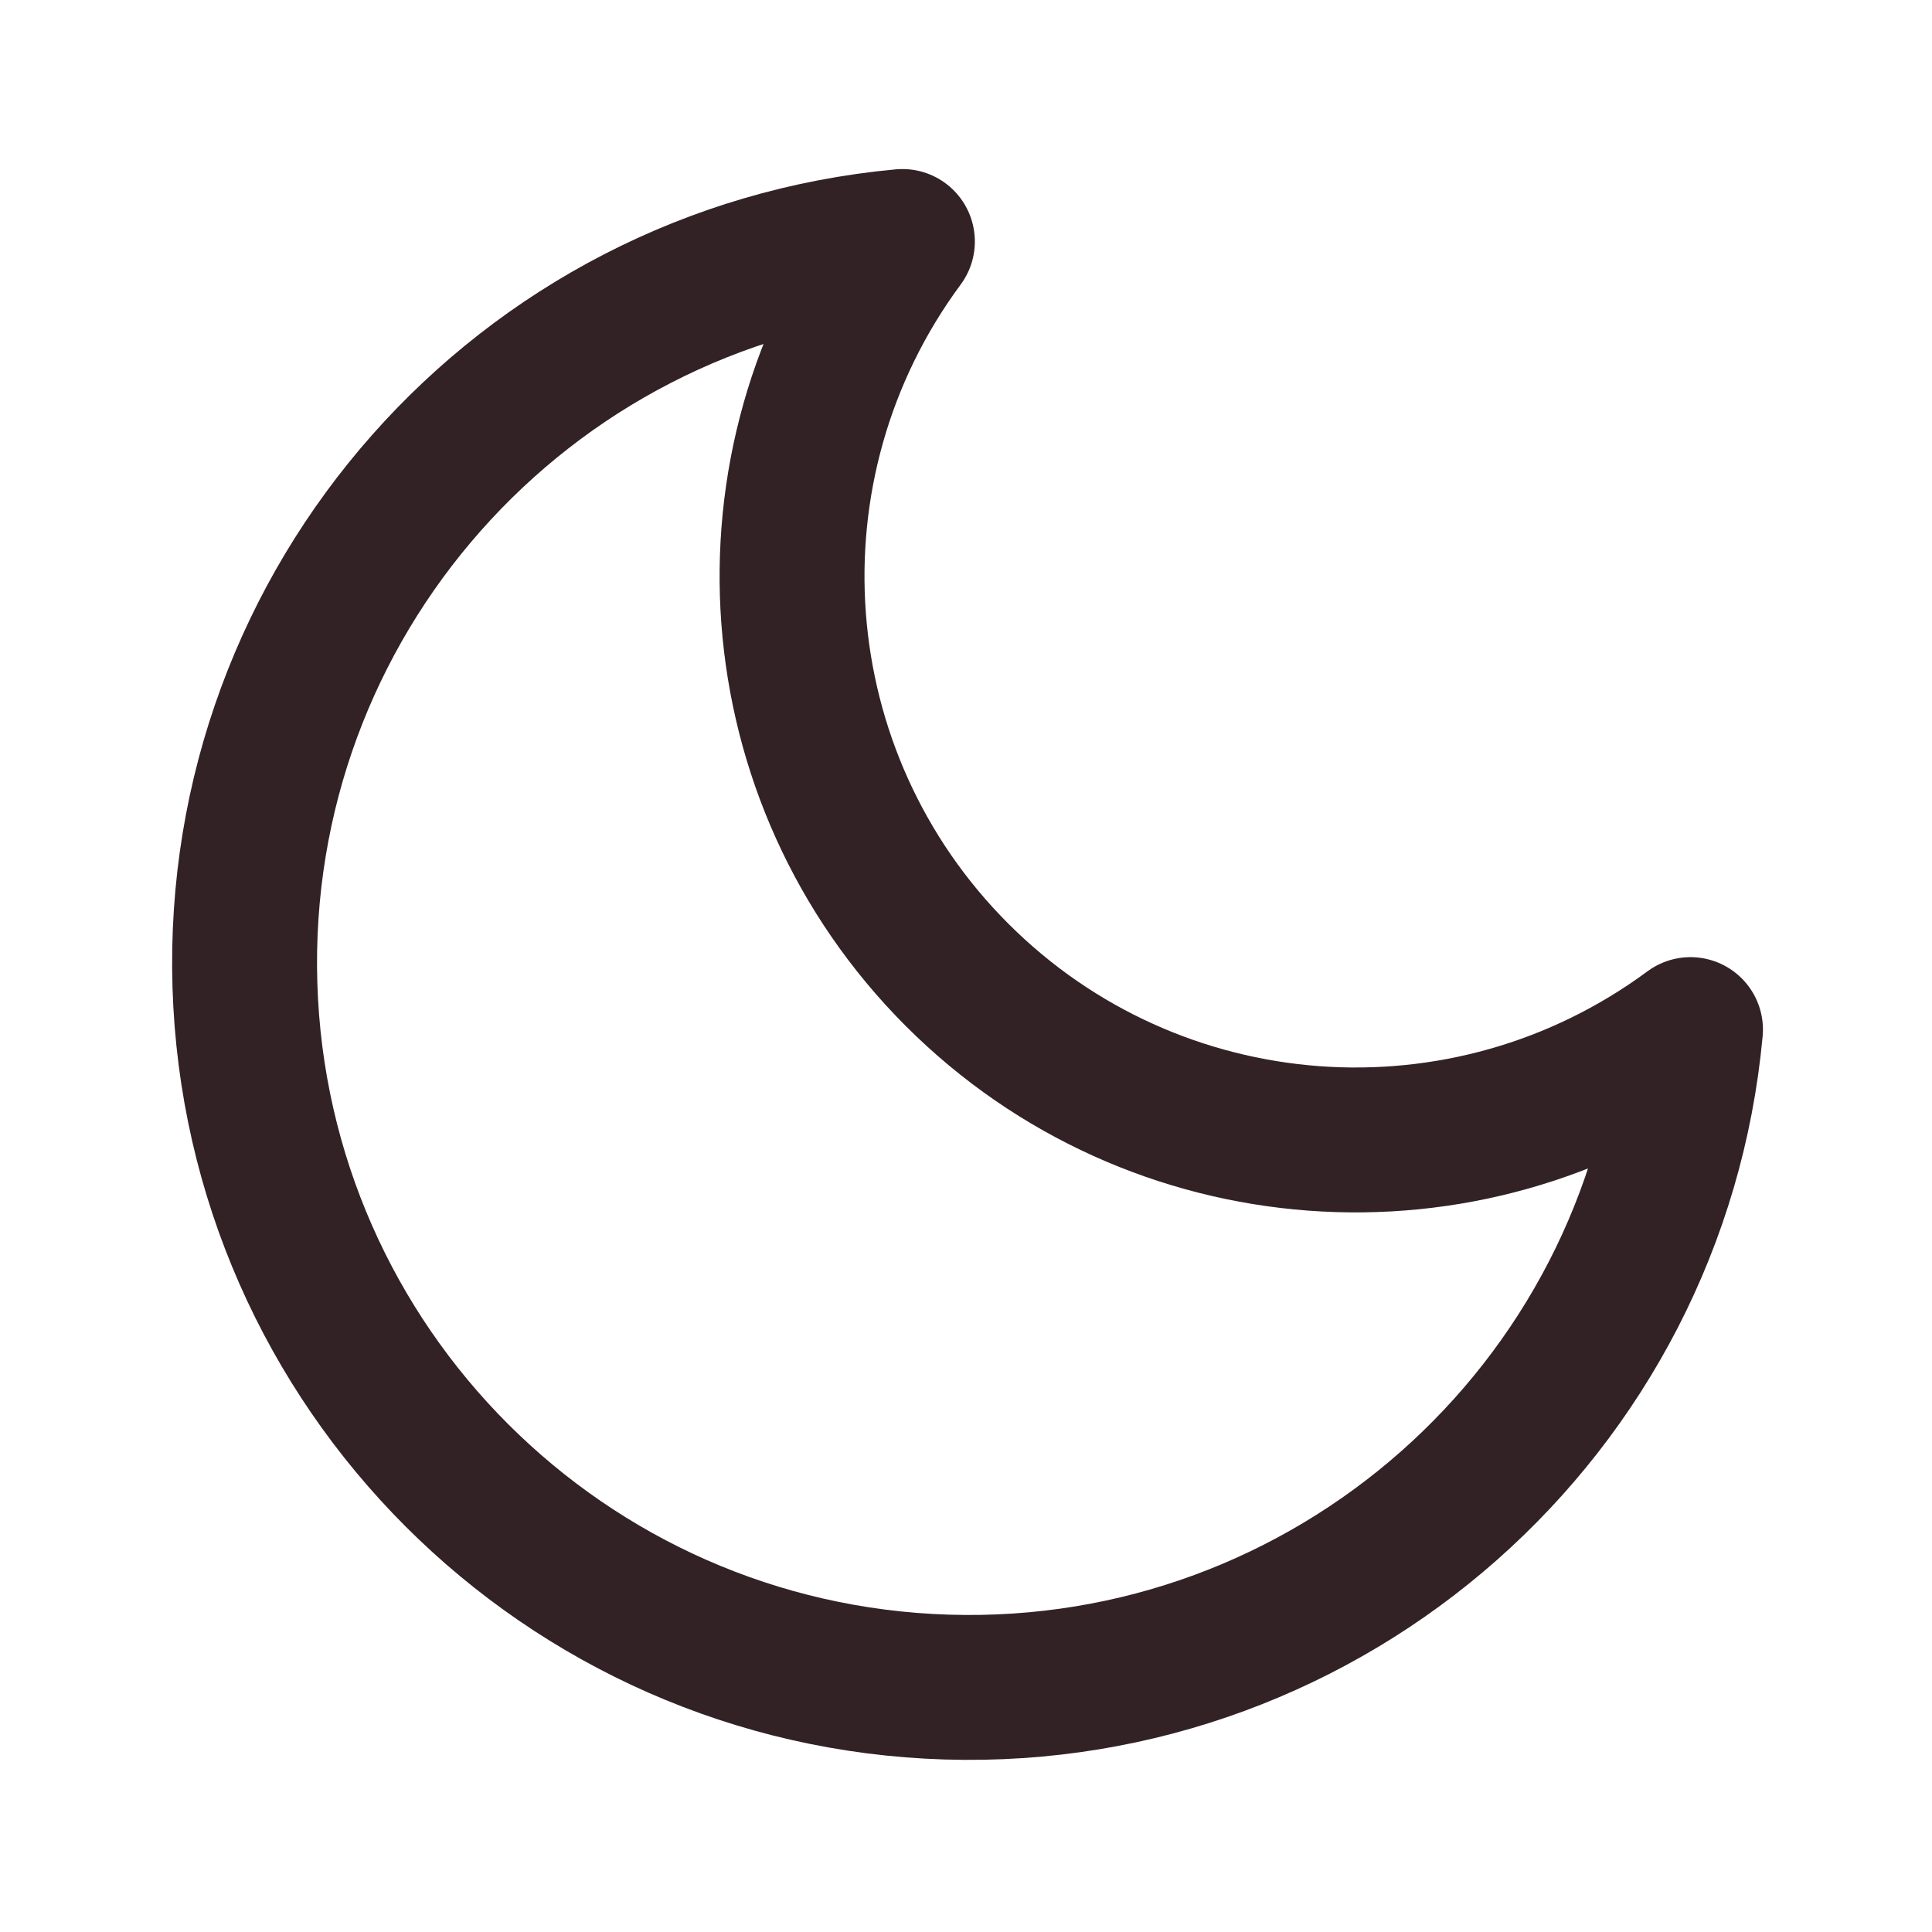
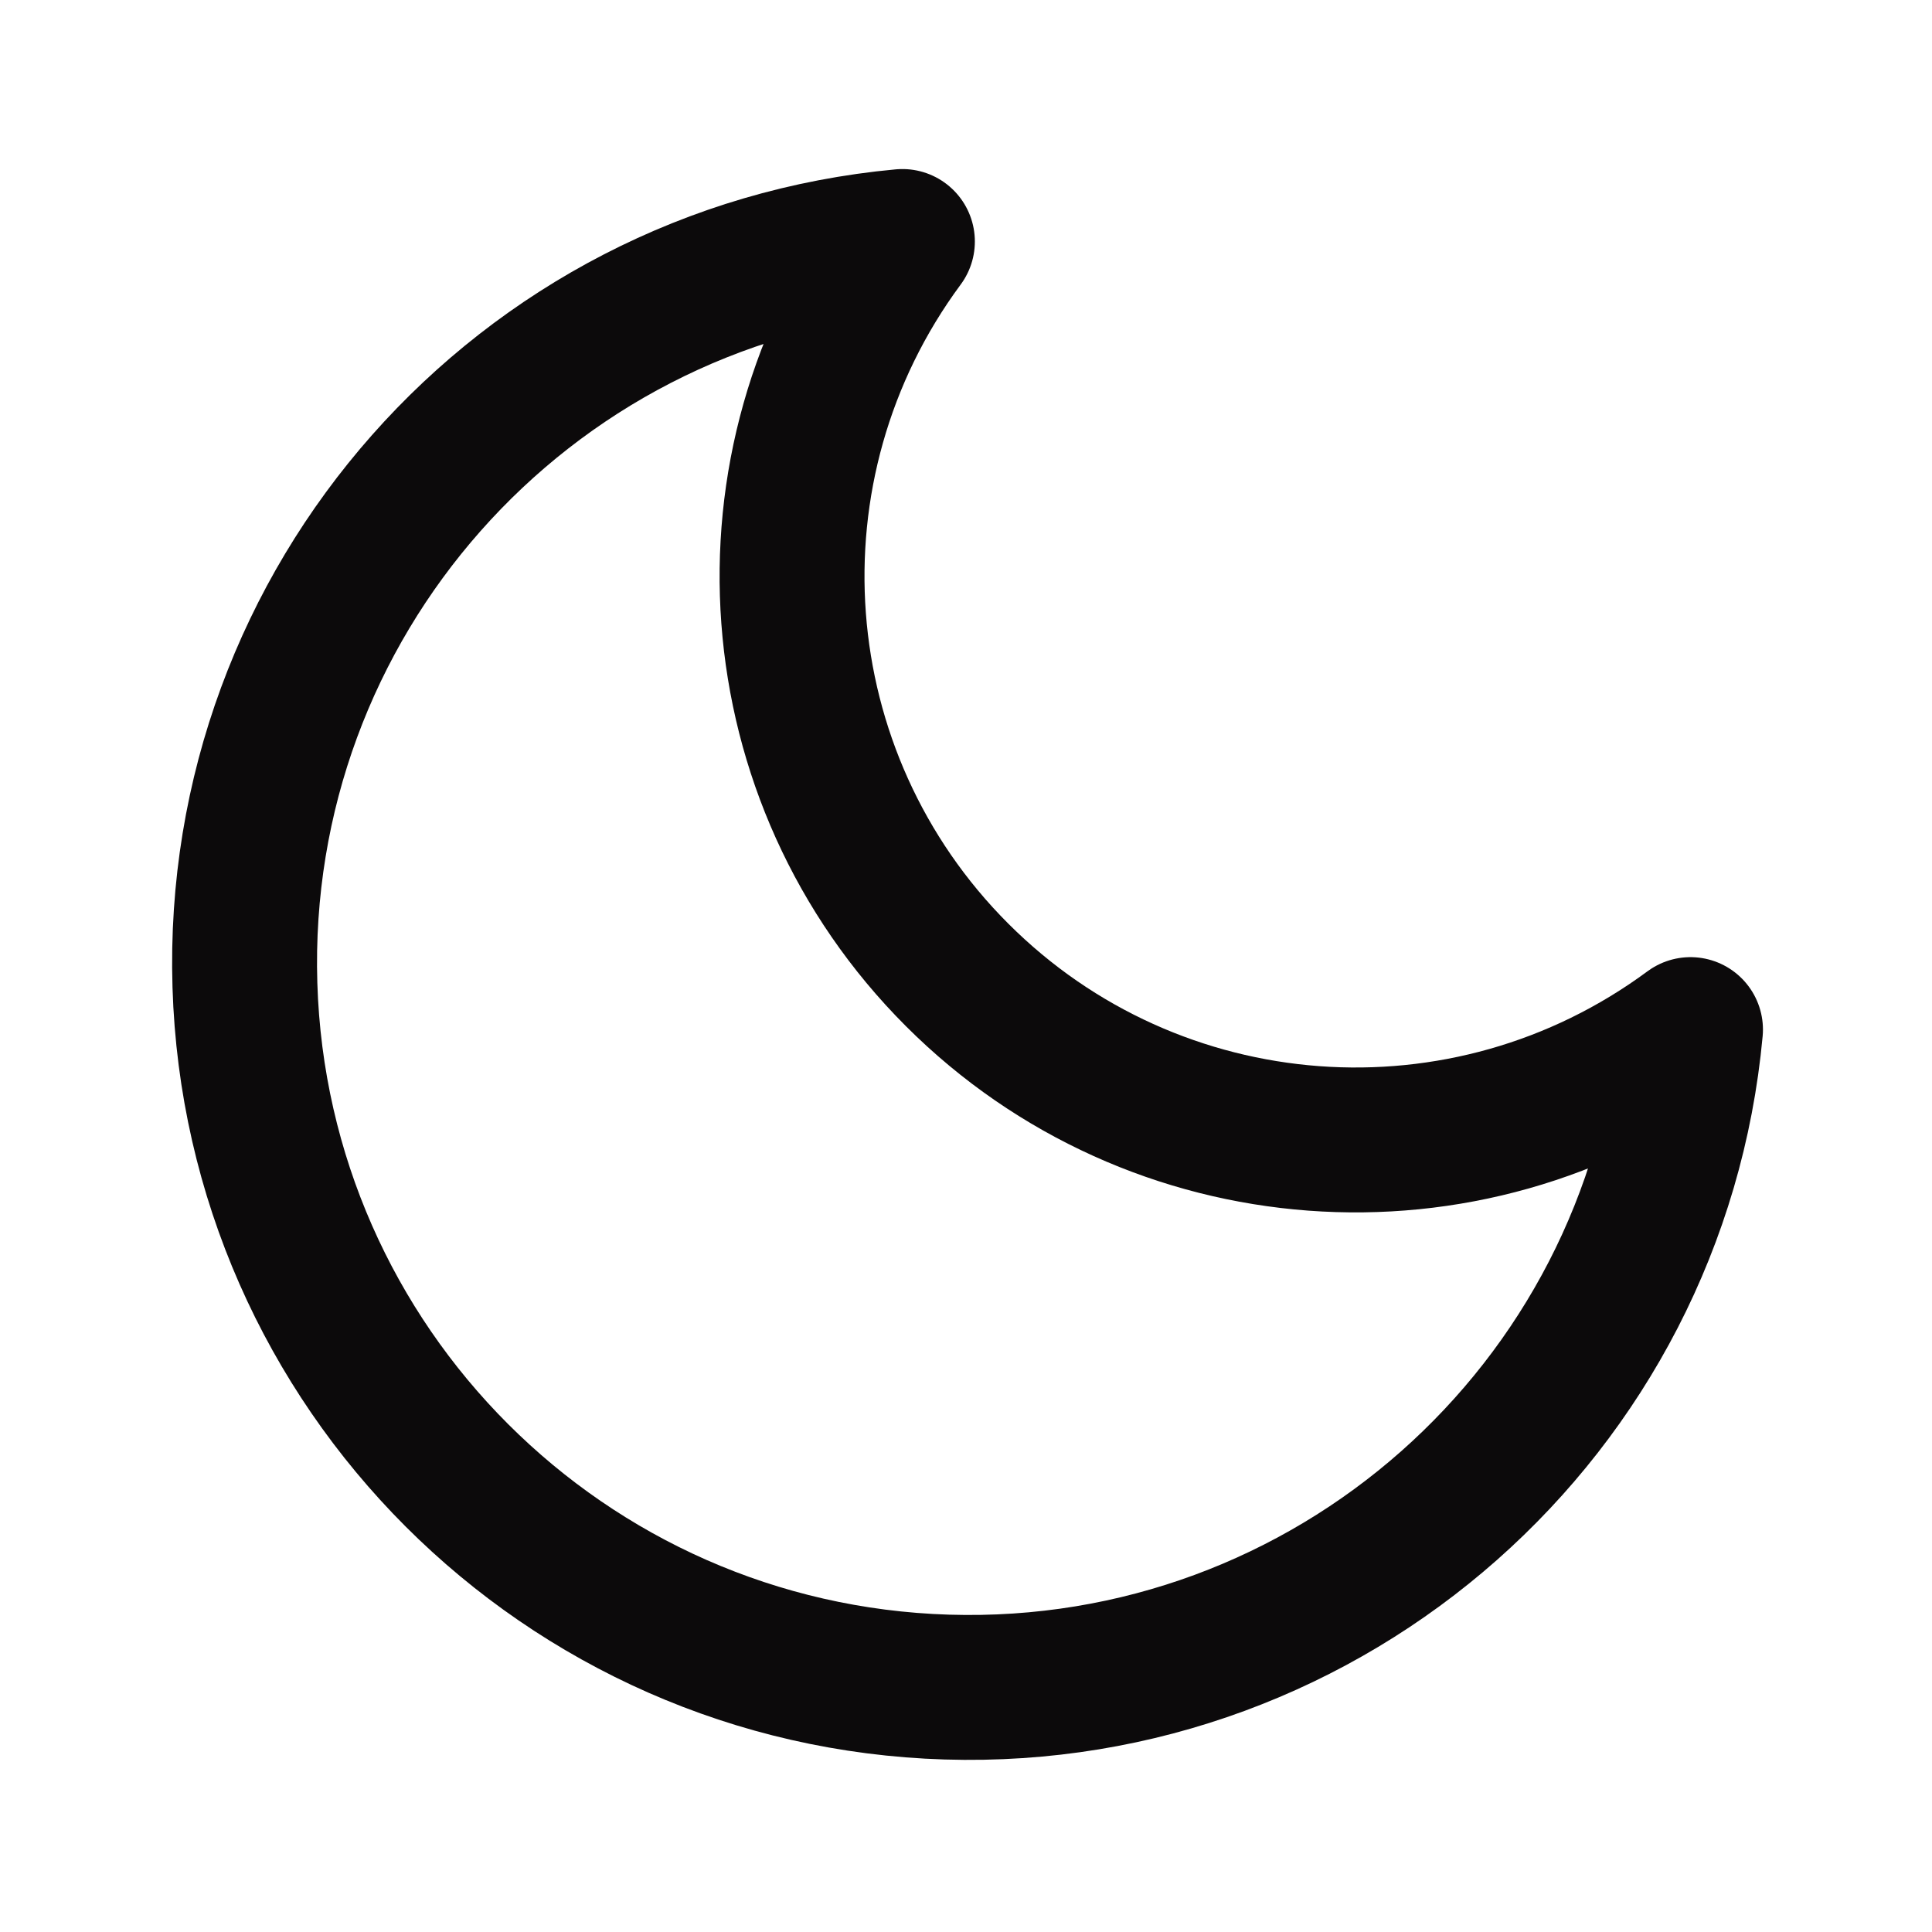
- <svg xmlns="http://www.w3.org/2000/svg" viewBox="0 0 24 24" fill="none" stroke="#322226" stroke-width="1.8" stroke-linecap="round" stroke-linejoin="round">
+ <svg xmlns="http://www.w3.org/2000/svg" viewBox="0 0 24 24" fill="none" stroke="#0c0a0b" stroke-width="1.8" stroke-linecap="round" stroke-linejoin="round">
  <path d="M21 12.79A9 9 0 1 1 11.21 3 7 7 0 0 0 21 12.79z" />
</svg>
